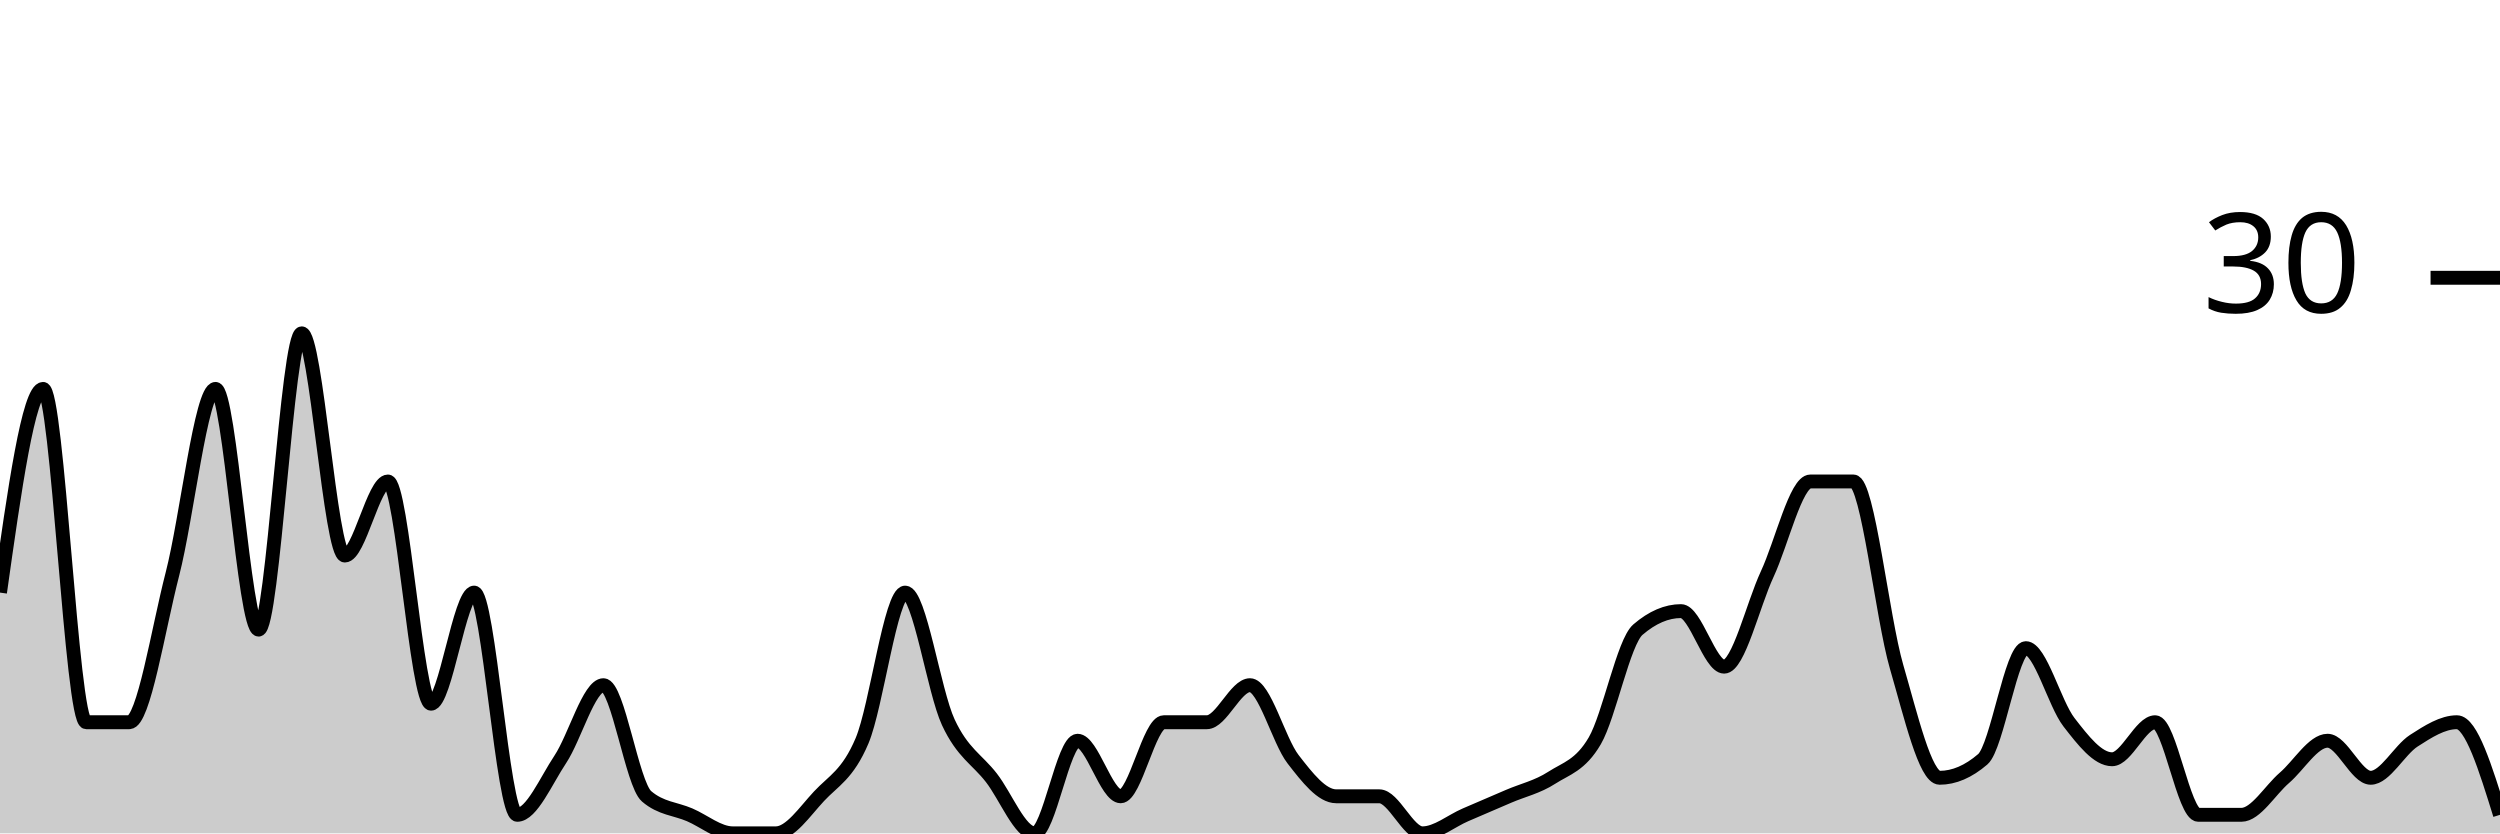
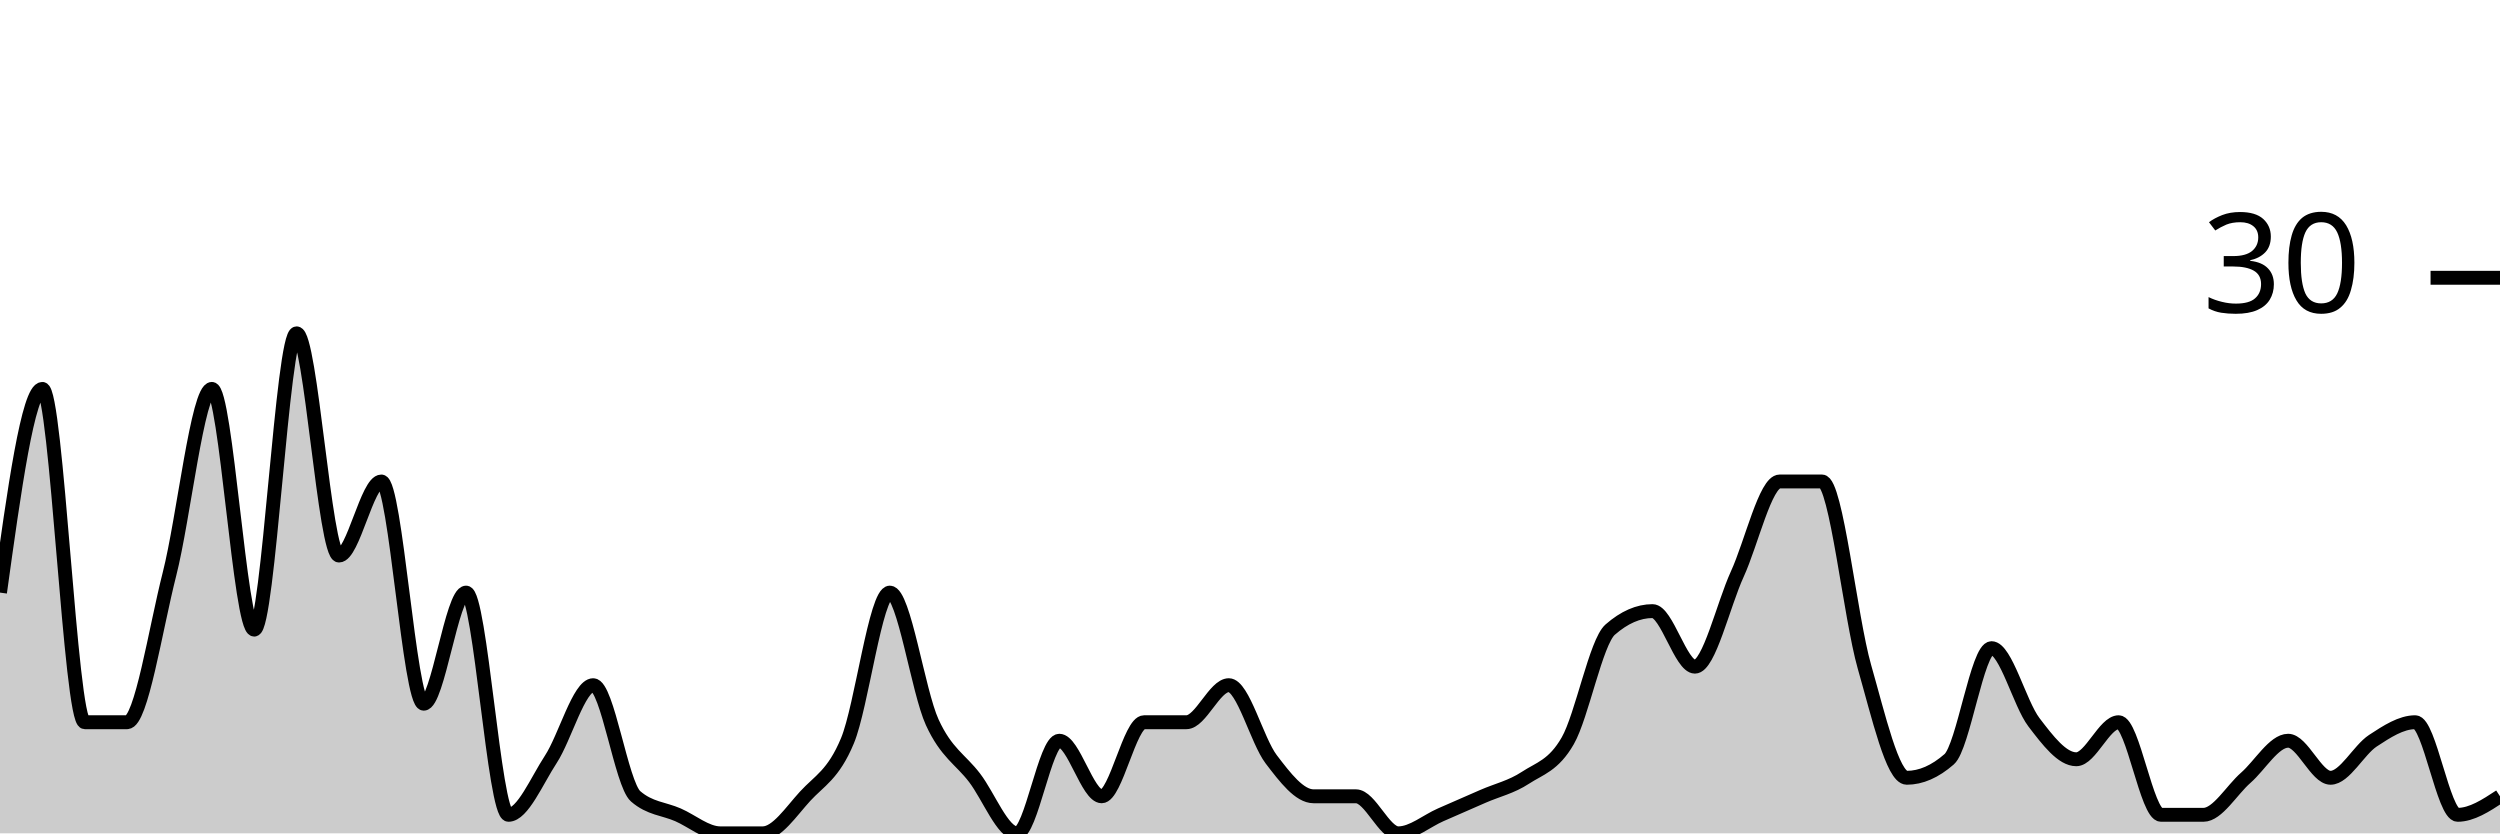
<svg xmlns="http://www.w3.org/2000/svg" viewBox="0 0 180 60">
  <g transform="translate(0,20)">
-     <path class="area" fill="rgba(0, 0, 0, 0.2)" d="M0,22.667C1.034,15.333,2.069,8,3.103,8C4.138,8,5.172,32,6.207,32C7.241,32,8.276,32,9.31,32C10.345,32,11.379,25.333,12.414,21.333C13.448,17.333,14.483,8,15.517,8C16.552,8,17.586,25.333,18.621,25.333C19.655,25.333,20.69,4,21.724,4C22.759,4,23.793,20,24.828,20C25.862,20,26.897,14.667,27.931,14.667C28.966,14.667,30,30.667,31.034,30.667C32.069,30.667,33.103,22.667,34.138,22.667C35.172,22.667,36.207,38.667,37.241,38.667C38.276,38.667,39.31,36.222,40.345,34.667C41.379,33.111,42.414,29.333,43.448,29.333C44.483,29.333,45.517,36.444,46.552,37.333C47.586,38.222,48.621,38.222,49.655,38.667C50.69,39.111,51.724,40,52.759,40C53.793,40,54.828,40,55.862,40C56.897,40,57.931,38.444,58.966,37.333C60,36.222,61.034,35.778,62.069,33.333C63.103,30.889,64.138,22.667,65.172,22.667C66.207,22.667,67.241,29.778,68.276,32C69.31,34.222,70.345,34.667,71.379,36C72.414,37.333,73.448,40,74.483,40C75.517,40,76.552,33.333,77.586,33.333C78.621,33.333,79.655,37.333,80.69,37.333C81.724,37.333,82.759,32,83.793,32C84.828,32,85.862,32,86.897,32C87.931,32,88.966,29.333,90,29.333C91.034,29.333,92.069,33.333,93.103,34.667C94.138,36,95.172,37.333,96.207,37.333C97.241,37.333,98.276,37.333,99.31,37.333C100.345,37.333,101.379,40,102.414,40C103.448,40,104.483,39.111,105.517,38.667C106.552,38.222,107.586,37.778,108.621,37.333C109.655,36.889,110.69,36.667,111.724,36C112.759,35.333,113.793,35.111,114.828,33.333C115.862,31.556,116.897,26.222,117.931,25.333C118.966,24.444,120,24,121.034,24C122.069,24,123.103,28,124.138,28C125.172,28,126.207,23.556,127.241,21.333C128.276,19.111,129.31,14.667,130.345,14.667C131.379,14.667,132.414,14.667,133.448,14.667C134.483,14.667,135.517,24.444,136.552,28C137.586,31.556,138.621,36,139.655,36C140.69,36,141.724,35.556,142.759,34.667C143.793,33.778,144.828,26.667,145.862,26.667C146.897,26.667,147.931,30.667,148.966,32C150,33.333,151.034,34.667,152.069,34.667C153.103,34.667,154.138,32,155.172,32C156.207,32,157.241,38.667,158.276,38.667C159.31,38.667,160.345,38.667,161.379,38.667C162.414,38.667,163.448,36.889,164.483,36C165.517,35.111,166.552,33.333,167.586,33.333C168.621,33.333,169.655,36,170.69,36C171.724,36,172.759,34,173.793,33.333C174.828,32.667,175.862,32,176.897,32C177.931,32,178.966,35.333,180,38.667L180,40C178.966,40,177.931,40,176.897,40C175.862,40,174.828,40,173.793,40C172.759,40,171.724,40,170.69,40C169.655,40,168.621,40,167.586,40C166.552,40,165.517,40,164.483,40C163.448,40,162.414,40,161.379,40C160.345,40,159.31,40,158.276,40C157.241,40,156.207,40,155.172,40C154.138,40,153.103,40,152.069,40C151.034,40,150,40,148.966,40C147.931,40,146.897,40,145.862,40C144.828,40,143.793,40,142.759,40C141.724,40,140.69,40,139.655,40C138.621,40,137.586,40,136.552,40C135.517,40,134.483,40,133.448,40C132.414,40,131.379,40,130.345,40C129.31,40,128.276,40,127.241,40C126.207,40,125.172,40,124.138,40C123.103,40,122.069,40,121.034,40C120,40,118.966,40,117.931,40C116.897,40,115.862,40,114.828,40C113.793,40,112.759,40,111.724,40C110.69,40,109.655,40,108.621,40C107.586,40,106.552,40,105.517,40C104.483,40,103.448,40,102.414,40C101.379,40,100.345,40,99.31,40C98.276,40,97.241,40,96.207,40C95.172,40,94.138,40,93.103,40C92.069,40,91.034,40,90,40C88.966,40,87.931,40,86.897,40C85.862,40,84.828,40,83.793,40C82.759,40,81.724,40,80.69,40C79.655,40,78.621,40,77.586,40C76.552,40,75.517,40,74.483,40C73.448,40,72.414,40,71.379,40C70.345,40,69.31,40,68.276,40C67.241,40,66.207,40,65.172,40C64.138,40,63.103,40,62.069,40C61.034,40,60,40,58.966,40C57.931,40,56.897,40,55.862,40C54.828,40,53.793,40,52.759,40C51.724,40,50.69,40,49.655,40C48.621,40,47.586,40,46.552,40C45.517,40,44.483,40,43.448,40C42.414,40,41.379,40,40.345,40C39.31,40,38.276,40,37.241,40C36.207,40,35.172,40,34.138,40C33.103,40,32.069,40,31.034,40C30,40,28.966,40,27.931,40C26.897,40,25.862,40,24.828,40C23.793,40,22.759,40,21.724,40C20.69,40,19.655,40,18.621,40C17.586,40,16.552,40,15.517,40C14.483,40,13.448,40,12.414,40C11.379,40,10.345,40,9.31,40C8.276,40,7.241,40,6.207,40C5.172,40,4.138,40,3.103,40C2.069,40,1.034,40,0,40Z" />
-     <path class="line" stroke="black" fill="none" d="M0,22.667C1.034,15.333,2.069,8,3.103,8C4.138,8,5.172,32,6.207,32C7.241,32,8.276,32,9.31,32C10.345,32,11.379,25.333,12.414,21.333C13.448,17.333,14.483,8,15.517,8C16.552,8,17.586,25.333,18.621,25.333C19.655,25.333,20.69,4,21.724,4C22.759,4,23.793,20,24.828,20C25.862,20,26.897,14.667,27.931,14.667C28.966,14.667,30,30.667,31.034,30.667C32.069,30.667,33.103,22.667,34.138,22.667C35.172,22.667,36.207,38.667,37.241,38.667C38.276,38.667,39.31,36.222,40.345,34.667C41.379,33.111,42.414,29.333,43.448,29.333C44.483,29.333,45.517,36.444,46.552,37.333C47.586,38.222,48.621,38.222,49.655,38.667C50.69,39.111,51.724,40,52.759,40C53.793,40,54.828,40,55.862,40C56.897,40,57.931,38.444,58.966,37.333C60,36.222,61.034,35.778,62.069,33.333C63.103,30.889,64.138,22.667,65.172,22.667C66.207,22.667,67.241,29.778,68.276,32C69.31,34.222,70.345,34.667,71.379,36C72.414,37.333,73.448,40,74.483,40C75.517,40,76.552,33.333,77.586,33.333C78.621,33.333,79.655,37.333,80.69,37.333C81.724,37.333,82.759,32,83.793,32C84.828,32,85.862,32,86.897,32C87.931,32,88.966,29.333,90,29.333C91.034,29.333,92.069,33.333,93.103,34.667C94.138,36,95.172,37.333,96.207,37.333C97.241,37.333,98.276,37.333,99.31,37.333C100.345,37.333,101.379,40,102.414,40C103.448,40,104.483,39.111,105.517,38.667C106.552,38.222,107.586,37.778,108.621,37.333C109.655,36.889,110.69,36.667,111.724,36C112.759,35.333,113.793,35.111,114.828,33.333C115.862,31.556,116.897,26.222,117.931,25.333C118.966,24.444,120,24,121.034,24C122.069,24,123.103,28,124.138,28C125.172,28,126.207,23.556,127.241,21.333C128.276,19.111,129.31,14.667,130.345,14.667C131.379,14.667,132.414,14.667,133.448,14.667C134.483,14.667,135.517,24.444,136.552,28C137.586,31.556,138.621,36,139.655,36C140.69,36,141.724,35.556,142.759,34.667C143.793,33.778,144.828,26.667,145.862,26.667C146.897,26.667,147.931,30.667,148.966,32C150,33.333,151.034,34.667,152.069,34.667C153.103,34.667,154.138,32,155.172,32C156.207,32,157.241,38.667,158.276,38.667C159.31,38.667,160.345,38.667,161.379,38.667C162.414,38.667,163.448,36.889,164.483,36C165.517,35.111,166.552,33.333,167.586,33.333C168.621,33.333,169.655,36,170.69,36C171.724,36,172.759,34,173.793,33.333C174.828,32.667,175.862,32,176.897,32C177.931,32,178.966,35.333,180,38.667" />
+     <path class="area" fill="rgba(0, 0, 0, 0.2)" d="M0,22.667C1.017,15.333,2.034,8,3.051,8C4.068,8,5.085,32,6.102,32C7.119,32,8.136,32,9.153,32C10.169,32,11.186,25.333,12.203,21.333C13.22,17.333,14.237,8,15.254,8C16.271,8,17.288,25.333,18.305,25.333C19.322,25.333,20.339,4,21.356,4C22.373,4,23.39,20,24.407,20C25.424,20,26.441,14.667,27.458,14.667C28.475,14.667,29.492,30.667,30.508,30.667C31.525,30.667,32.542,22.667,33.559,22.667C34.576,22.667,35.593,38.667,36.61,38.667C37.627,38.667,38.644,36.222,39.661,34.667C40.678,33.111,41.695,29.333,42.712,29.333C43.729,29.333,44.746,36.444,45.763,37.333C46.78,38.222,47.797,38.222,48.814,38.667C49.831,39.111,50.847,40,51.864,40C52.881,40,53.898,40,54.915,40C55.932,40,56.949,38.444,57.966,37.333C58.983,36.222,60,35.778,61.017,33.333C62.034,30.889,63.051,22.667,64.068,22.667C65.085,22.667,66.102,29.778,67.119,32C68.136,34.222,69.153,34.667,70.169,36C71.186,37.333,72.203,40,73.22,40C74.237,40,75.254,33.333,76.271,33.333C77.288,33.333,78.305,37.333,79.322,37.333C80.339,37.333,81.356,32,82.373,32C83.39,32,84.407,32,85.424,32C86.441,32,87.458,29.333,88.475,29.333C89.492,29.333,90.508,33.333,91.525,34.667C92.542,36,93.559,37.333,94.576,37.333C95.593,37.333,96.61,37.333,97.627,37.333C98.644,37.333,99.661,40,100.678,40C101.695,40,102.712,39.111,103.729,38.667C104.746,38.222,105.763,37.778,106.78,37.333C107.797,36.889,108.814,36.667,109.831,36C110.847,35.333,111.864,35.111,112.881,33.333C113.898,31.556,114.915,26.222,115.932,25.333C116.949,24.444,117.966,24,118.983,24C120,24,121.017,28,122.034,28C123.051,28,124.068,23.556,125.085,21.333C126.102,19.111,127.119,14.667,128.136,14.667C129.153,14.667,130.169,14.667,131.186,14.667C132.203,14.667,133.22,24.444,134.237,28C135.254,31.556,136.271,36,137.288,36C138.305,36,139.322,35.556,140.339,34.667C141.356,33.778,142.373,26.667,143.39,26.667C144.407,26.667,145.424,30.667,146.441,32C147.458,33.333,148.475,34.667,149.492,34.667C150.508,34.667,151.525,32,152.542,32C153.559,32,154.576,38.667,155.593,38.667C156.61,38.667,157.627,38.667,158.644,38.667C159.661,38.667,160.678,36.889,161.695,36C162.712,35.111,163.729,33.333,164.746,33.333C165.763,33.333,166.78,36,167.797,36C168.814,36,169.831,34,170.847,33.333C171.864,32.667,172.881,32,173.898,32C174.915,32,175.932,38.667,176.949,38.667C177.966,38.667,178.983,38,180,37.333L180,40C178.983,40,177.966,40,176.949,40C175.932,40,174.915,40,173.898,40C172.881,40,171.864,40,170.847,40C169.831,40,168.814,40,167.797,40C166.78,40,165.763,40,164.746,40C163.729,40,162.712,40,161.695,40C160.678,40,159.661,40,158.644,40C157.627,40,156.61,40,155.593,40C154.576,40,153.559,40,152.542,40C151.525,40,150.508,40,149.492,40C148.475,40,147.458,40,146.441,40C145.424,40,144.407,40,143.39,40C142.373,40,141.356,40,140.339,40C139.322,40,138.305,40,137.288,40C136.271,40,135.254,40,134.237,40C133.22,40,132.203,40,131.186,40C130.169,40,129.153,40,128.136,40C127.119,40,126.102,40,125.085,40C124.068,40,123.051,40,122.034,40C121.017,40,120,40,118.983,40C117.966,40,116.949,40,115.932,40C114.915,40,113.898,40,112.881,40C111.864,40,110.847,40,109.831,40C108.814,40,107.797,40,106.78,40C105.763,40,104.746,40,103.729,40C102.712,40,101.695,40,100.678,40C99.661,40,98.644,40,97.627,40C96.61,40,95.593,40,94.576,40C93.559,40,92.542,40,91.525,40C90.508,40,89.492,40,88.475,40C87.458,40,86.441,40,85.424,40C84.407,40,83.39,40,82.373,40C81.356,40,80.339,40,79.322,40C78.305,40,77.288,40,76.271,40C75.254,40,74.237,40,73.22,40C72.203,40,71.186,40,70.169,40C69.153,40,68.136,40,67.119,40C66.102,40,65.085,40,64.068,40C63.051,40,62.034,40,61.017,40C60,40,58.983,40,57.966,40C56.949,40,55.932,40,54.915,40C53.898,40,52.881,40,51.864,40C50.847,40,49.831,40,48.814,40C47.797,40,46.78,40,45.763,40C44.746,40,43.729,40,42.712,40C41.695,40,40.678,40,39.661,40C38.644,40,37.627,40,36.61,40C35.593,40,34.576,40,33.559,40C32.542,40,31.525,40,30.508,40C29.492,40,28.475,40,27.458,40C26.441,40,25.424,40,24.407,40C23.39,40,22.373,40,21.356,40C20.339,40,19.322,40,18.305,40C17.288,40,16.271,40,15.254,40C14.237,40,13.22,40,12.203,40C11.186,40,10.169,40,9.153,40C8.136,40,7.119,40,6.102,40C5.085,40,4.068,40,3.051,40C2.034,40,1.017,40,0,40Z" />
+     <path class="line" stroke="black" fill="none" d="M0,22.667C1.017,15.333,2.034,8,3.051,8C4.068,8,5.085,32,6.102,32C7.119,32,8.136,32,9.153,32C10.169,32,11.186,25.333,12.203,21.333C13.22,17.333,14.237,8,15.254,8C16.271,8,17.288,25.333,18.305,25.333C19.322,25.333,20.339,4,21.356,4C22.373,4,23.39,20,24.407,20C25.424,20,26.441,14.667,27.458,14.667C28.475,14.667,29.492,30.667,30.508,30.667C31.525,30.667,32.542,22.667,33.559,22.667C34.576,22.667,35.593,38.667,36.61,38.667C37.627,38.667,38.644,36.222,39.661,34.667C40.678,33.111,41.695,29.333,42.712,29.333C43.729,29.333,44.746,36.444,45.763,37.333C46.78,38.222,47.797,38.222,48.814,38.667C49.831,39.111,50.847,40,51.864,40C52.881,40,53.898,40,54.915,40C55.932,40,56.949,38.444,57.966,37.333C58.983,36.222,60,35.778,61.017,33.333C62.034,30.889,63.051,22.667,64.068,22.667C65.085,22.667,66.102,29.778,67.119,32C68.136,34.222,69.153,34.667,70.169,36C71.186,37.333,72.203,40,73.22,40C74.237,40,75.254,33.333,76.271,33.333C77.288,33.333,78.305,37.333,79.322,37.333C80.339,37.333,81.356,32,82.373,32C83.39,32,84.407,32,85.424,32C86.441,32,87.458,29.333,88.475,29.333C89.492,29.333,90.508,33.333,91.525,34.667C92.542,36,93.559,37.333,94.576,37.333C95.593,37.333,96.61,37.333,97.627,37.333C98.644,37.333,99.661,40,100.678,40C101.695,40,102.712,39.111,103.729,38.667C104.746,38.222,105.763,37.778,106.78,37.333C107.797,36.889,108.814,36.667,109.831,36C110.847,35.333,111.864,35.111,112.881,33.333C113.898,31.556,114.915,26.222,115.932,25.333C116.949,24.444,117.966,24,118.983,24C120,24,121.017,28,122.034,28C123.051,28,124.068,23.556,125.085,21.333C126.102,19.111,127.119,14.667,128.136,14.667C129.153,14.667,130.169,14.667,131.186,14.667C132.203,14.667,133.22,24.444,134.237,28C135.254,31.556,136.271,36,137.288,36C138.305,36,139.322,35.556,140.339,34.667C141.356,33.778,142.373,26.667,143.39,26.667C144.407,26.667,145.424,30.667,146.441,32C147.458,33.333,148.475,34.667,149.492,34.667C150.508,34.667,151.525,32,152.542,32C153.559,32,154.576,38.667,155.593,38.667C156.61,38.667,157.627,38.667,158.644,38.667C159.661,38.667,160.678,36.889,161.695,36C162.712,35.111,163.729,33.333,164.746,33.333C165.763,33.333,166.78,36,167.797,36C168.814,36,169.831,34,170.847,33.333C171.864,32.667,172.881,32,173.898,32C174.915,32,175.932,38.667,176.949,38.667C177.966,38.667,178.983,38,180,37.333" />
    <path class="axis-ceiling" stroke-width="1" stroke="black" fill="none" d="M175,0L180,0" />
    <text class="axis-ceiling-label" font-family="sans-serif" text-anchor="end" font-size="10px" x="170" y="2.5">30</text>
  </g>
</svg>
